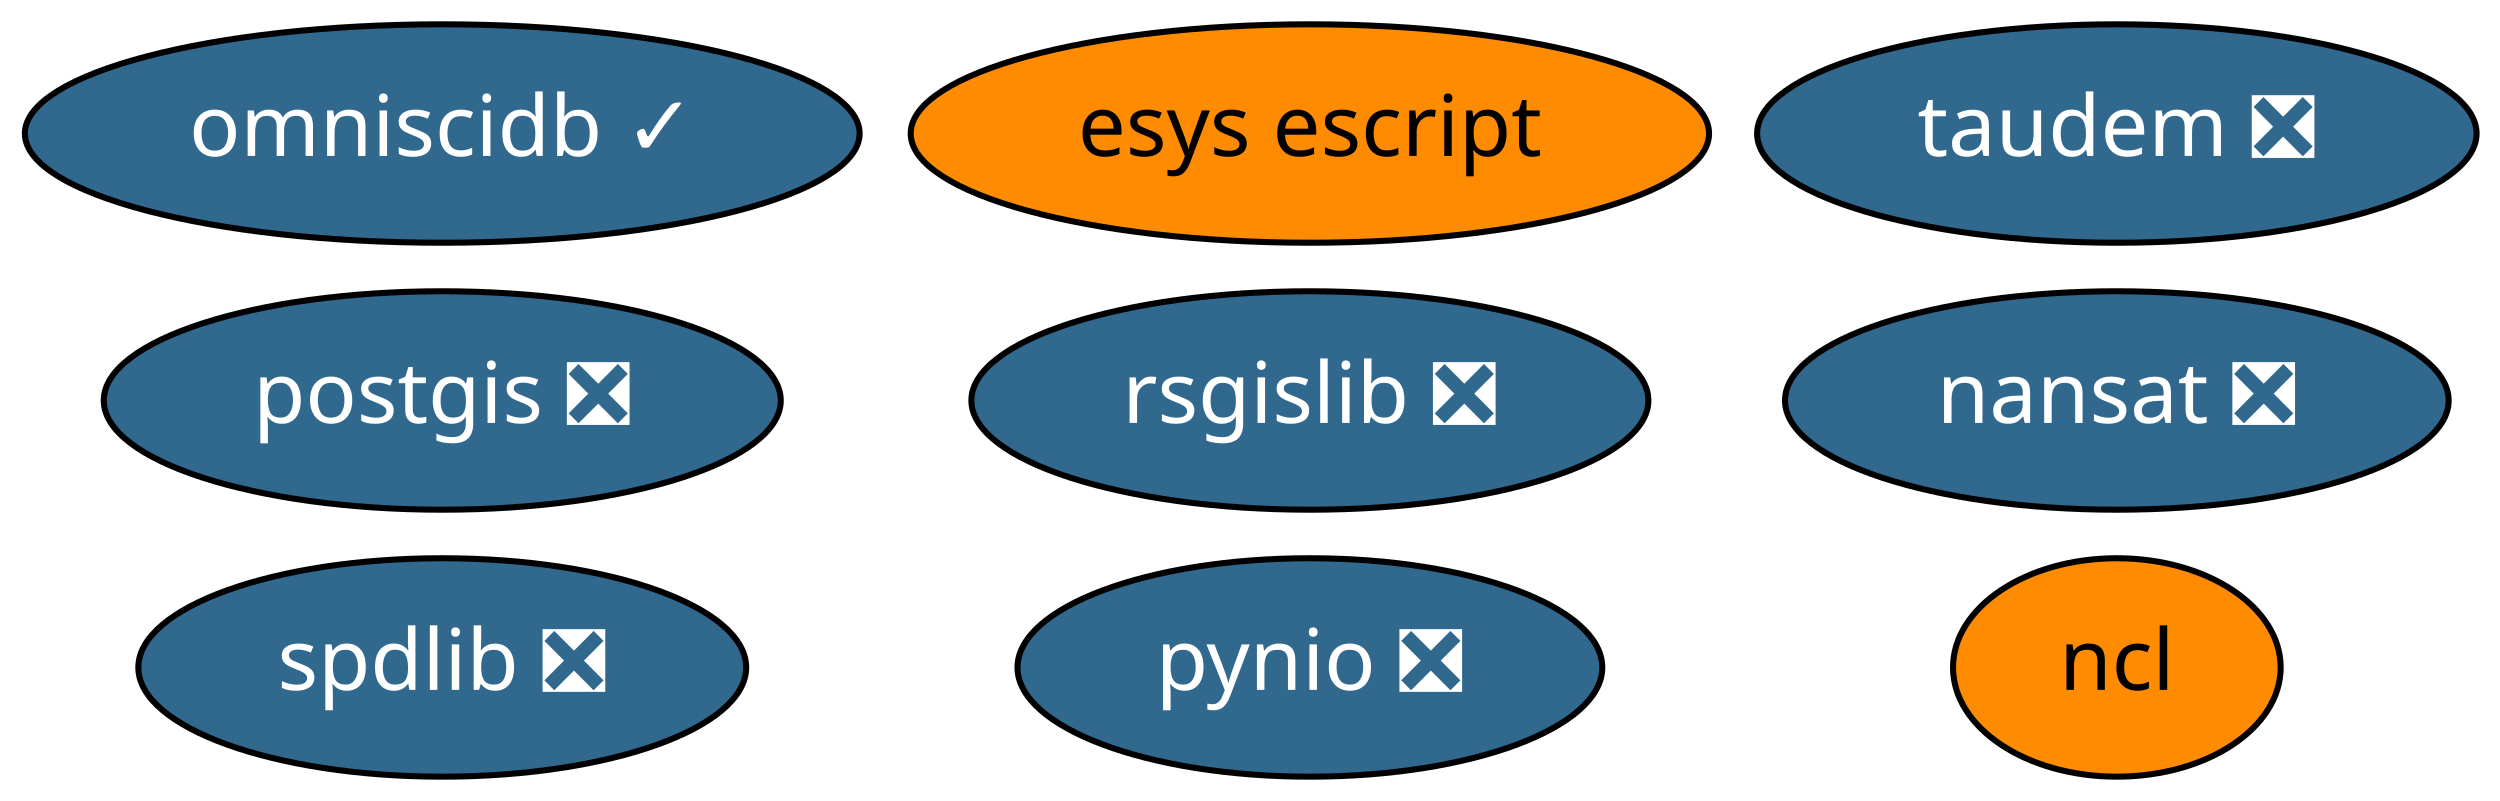
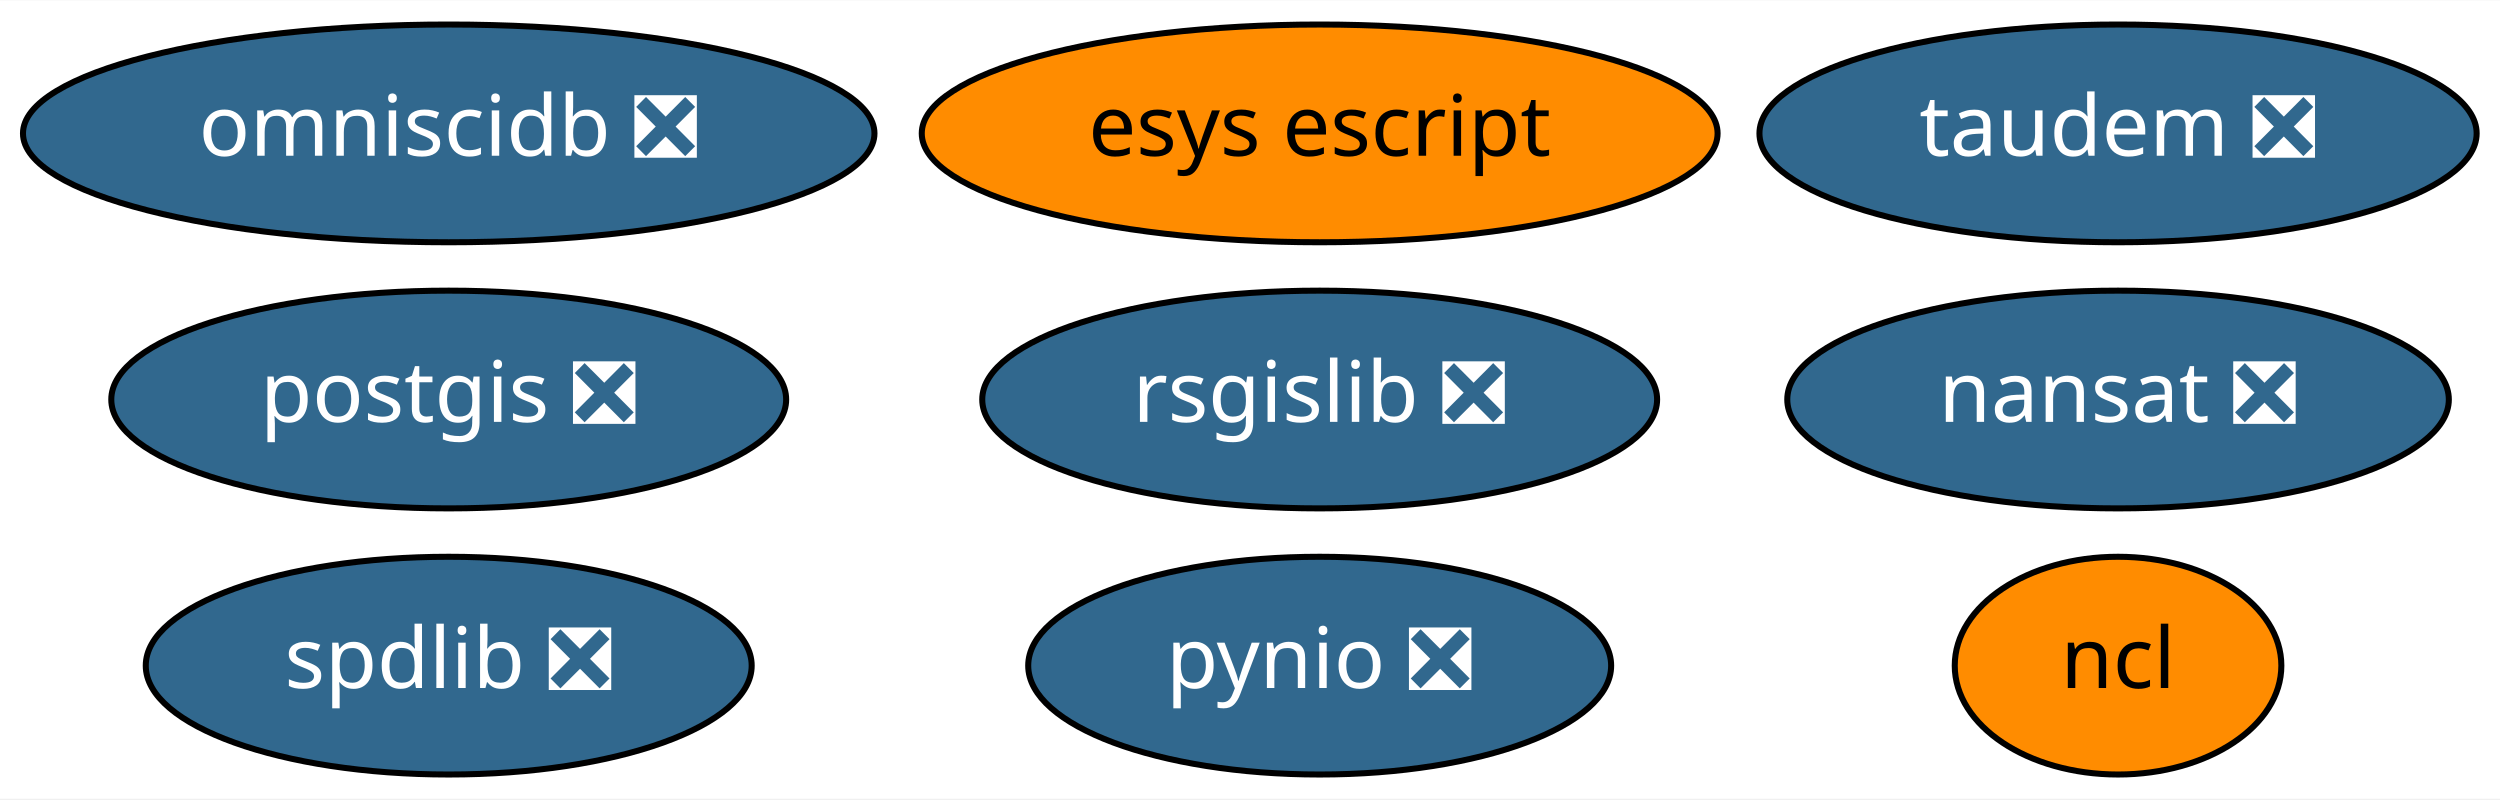
- <svg xmlns="http://www.w3.org/2000/svg" xmlns:xlink="http://www.w3.org/1999/xlink" width="412pt" height="132pt" viewBox="0.00 0.00 412.04 132.00">
+ <svg xmlns="http://www.w3.org/2000/svg" xmlns:xlink="http://www.w3.org/1999/xlink" width="413pt" height="132pt" viewBox="0.00 0.00 413.34 132.00">
  <g id="graph0" class="graph" transform="scale(1 1) rotate(0) translate(4 128)">
-     <polygon fill="white" stroke="transparent" points="-4,4 -4,-128 408.04,-128 408.04,4 -4,4" />
+     <polygon fill="white" stroke="transparent" points="-4,4 -4,-128 409.34,-128 409.34,4 -4,4" />
    <g id="node1" class="node">
      <g id="a_node1">
        <a xlink:href="https://github.com/conda-forge/nansat-feedstock/pull/33" xlink:title="nansat ❎">
-           <ellipse fill="#31688e" stroke="black" cx="344.89" cy="-62" rx="54.69" ry="18" />
-           <text text-anchor="middle" x="344.89" y="-58.3" font-family="Times-Roman" font-size="14.00" fill="white">nansat ❎</text>
+           <ellipse fill="#31688e" stroke="black" cx="346.19" cy="-62" rx="54.69" ry="18" />
+           <text text-anchor="middle" x="346.19" y="-58.3" font-family="Times-Roman" font-size="14.00" fill="white">nansat ❎</text>
        </a>
      </g>
    </g>
    <g id="node2" class="node">
      <g id="a_node2">
        <a xlink:href="https://github.com/conda-forge/ncl-feedstock" xlink:title="ncl">
-           <ellipse fill="#ff8c00" stroke="black" cx="344.89" cy="-18" rx="27" ry="18" />
-           <text text-anchor="middle" x="344.89" y="-14.3" font-family="Times-Roman" font-size="14.00">ncl</text>
+           <ellipse fill="#ff8c00" stroke="black" cx="346.19" cy="-18" rx="27" ry="18" />
+           <text text-anchor="middle" x="346.19" y="-14.3" font-family="Times-Roman" font-size="14.00">ncl</text>
        </a>
      </g>
    </g>
    <g id="node3" class="node">
      <g id="a_node3">
        <a xlink:href="https://github.com/conda-forge/postgis-feedstock/pull/48" xlink:title="postgis ❎">
-           <ellipse fill="#31688e" stroke="black" cx="68.89" cy="-62" rx="55.79" ry="18" />
-           <text text-anchor="middle" x="68.89" y="-58.3" font-family="Times-Roman" font-size="14.00" fill="white">postgis ❎</text>
+           <ellipse fill="#31688e" stroke="black" cx="70.19" cy="-62" rx="55.79" ry="18" />
+           <text text-anchor="middle" x="70.19" y="-58.3" font-family="Times-Roman" font-size="14.00" fill="white">postgis ❎</text>
        </a>
      </g>
    </g>
    <g id="node4" class="node">
      <g id="a_node4">
        <a xlink:href="https://github.com/conda-forge/pynio-feedstock/pull/98" xlink:title="pynio ❎">
-           <ellipse fill="#31688e" stroke="black" cx="211.89" cy="-18" rx="48.19" ry="18" />
-           <text text-anchor="middle" x="211.89" y="-14.3" font-family="Times-Roman" font-size="14.00" fill="white">pynio ❎</text>
+           <ellipse fill="#31688e" stroke="black" cx="214.19" cy="-18" rx="48.19" ry="18" />
+           <text text-anchor="middle" x="214.19" y="-14.3" font-family="Times-Roman" font-size="14.00" fill="white">pynio ❎</text>
        </a>
      </g>
    </g>
    <g id="node5" class="node">
      <g id="a_node5">
        <a xlink:href="https://github.com/conda-forge/rsgislib-feedstock/pull/38" xlink:title="rsgislib ❎">
-           <ellipse fill="#31688e" stroke="black" cx="211.89" cy="-62" rx="55.79" ry="18" />
-           <text text-anchor="middle" x="211.89" y="-58.3" font-family="Times-Roman" font-size="14.00" fill="white">rsgislib ❎</text>
+           <ellipse fill="#31688e" stroke="black" cx="214.19" cy="-62" rx="55.79" ry="18" />
+           <text text-anchor="middle" x="214.19" y="-58.3" font-family="Times-Roman" font-size="14.00" fill="white">rsgislib ❎</text>
        </a>
      </g>
    </g>
    <g id="node6" class="node">
      <g id="a_node6">
        <a xlink:href="https://github.com/conda-forge/spdlib-feedstock/pull/22" xlink:title="spdlib ❎">
-           <ellipse fill="#31688e" stroke="black" cx="68.89" cy="-18" rx="50.09" ry="18" />
-           <text text-anchor="middle" x="68.89" y="-14.3" font-family="Times-Roman" font-size="14.00" fill="white">spdlib ❎</text>
+           <ellipse fill="#31688e" stroke="black" cx="70.19" cy="-18" rx="50.09" ry="18" />
+           <text text-anchor="middle" x="70.19" y="-14.3" font-family="Times-Roman" font-size="14.00" fill="white">spdlib ❎</text>
        </a>
      </g>
    </g>
    <g id="node7" class="node">
      <g id="a_node7">
        <a xlink:href="https://github.com/conda-forge/esys-escript-feedstock" xlink:title="esys escript">
-           <ellipse fill="#ff8c00" stroke="black" cx="211.89" cy="-106" rx="65.79" ry="18" />
-           <text text-anchor="middle" x="211.89" y="-102.3" font-family="Times-Roman" font-size="14.00">esys escript</text>
+           <ellipse fill="#ff8c00" stroke="black" cx="214.19" cy="-106" rx="65.79" ry="18" />
+           <text text-anchor="middle" x="214.19" y="-102.3" font-family="Times-Roman" font-size="14.00">esys escript</text>
        </a>
      </g>
    </g>
    <g id="node8" class="node">
      <g id="a_node8">
-         <a xlink:href="https://github.com/conda-forge/omniscidb-feedstock/pull/32" xlink:title="omniscidb ✓">
-           <ellipse fill="#31688e" stroke="black" cx="68.89" cy="-106" rx="68.79" ry="18" />
-           <text text-anchor="middle" x="68.89" y="-102.3" font-family="Times-Roman" font-size="14.00" fill="white">omniscidb ✓</text>
+         <a xlink:href="https://github.com/conda-forge/omniscidb-feedstock/pull/32" xlink:title="omniscidb ❎">
+           <ellipse fill="#31688e" stroke="black" cx="70.19" cy="-106" rx="70.39" ry="18" />
+           <text text-anchor="middle" x="70.19" y="-102.3" font-family="Times-Roman" font-size="14.00" fill="white">omniscidb ❎</text>
        </a>
      </g>
    </g>
    <g id="node9" class="node">
      <g id="a_node9">
        <a xlink:href="https://github.com/conda-forge/taudem-feedstock/pull/6" xlink:title="taudem ❎">
-           <ellipse fill="#31688e" stroke="black" cx="344.89" cy="-106" rx="59.29" ry="18" />
-           <text text-anchor="middle" x="344.89" y="-102.3" font-family="Times-Roman" font-size="14.00" fill="white">taudem ❎</text>
+           <ellipse fill="#31688e" stroke="black" cx="346.19" cy="-106" rx="59.29" ry="18" />
+           <text text-anchor="middle" x="346.19" y="-102.3" font-family="Times-Roman" font-size="14.00" fill="white">taudem ❎</text>
        </a>
      </g>
    </g>
  </g>
</svg>
